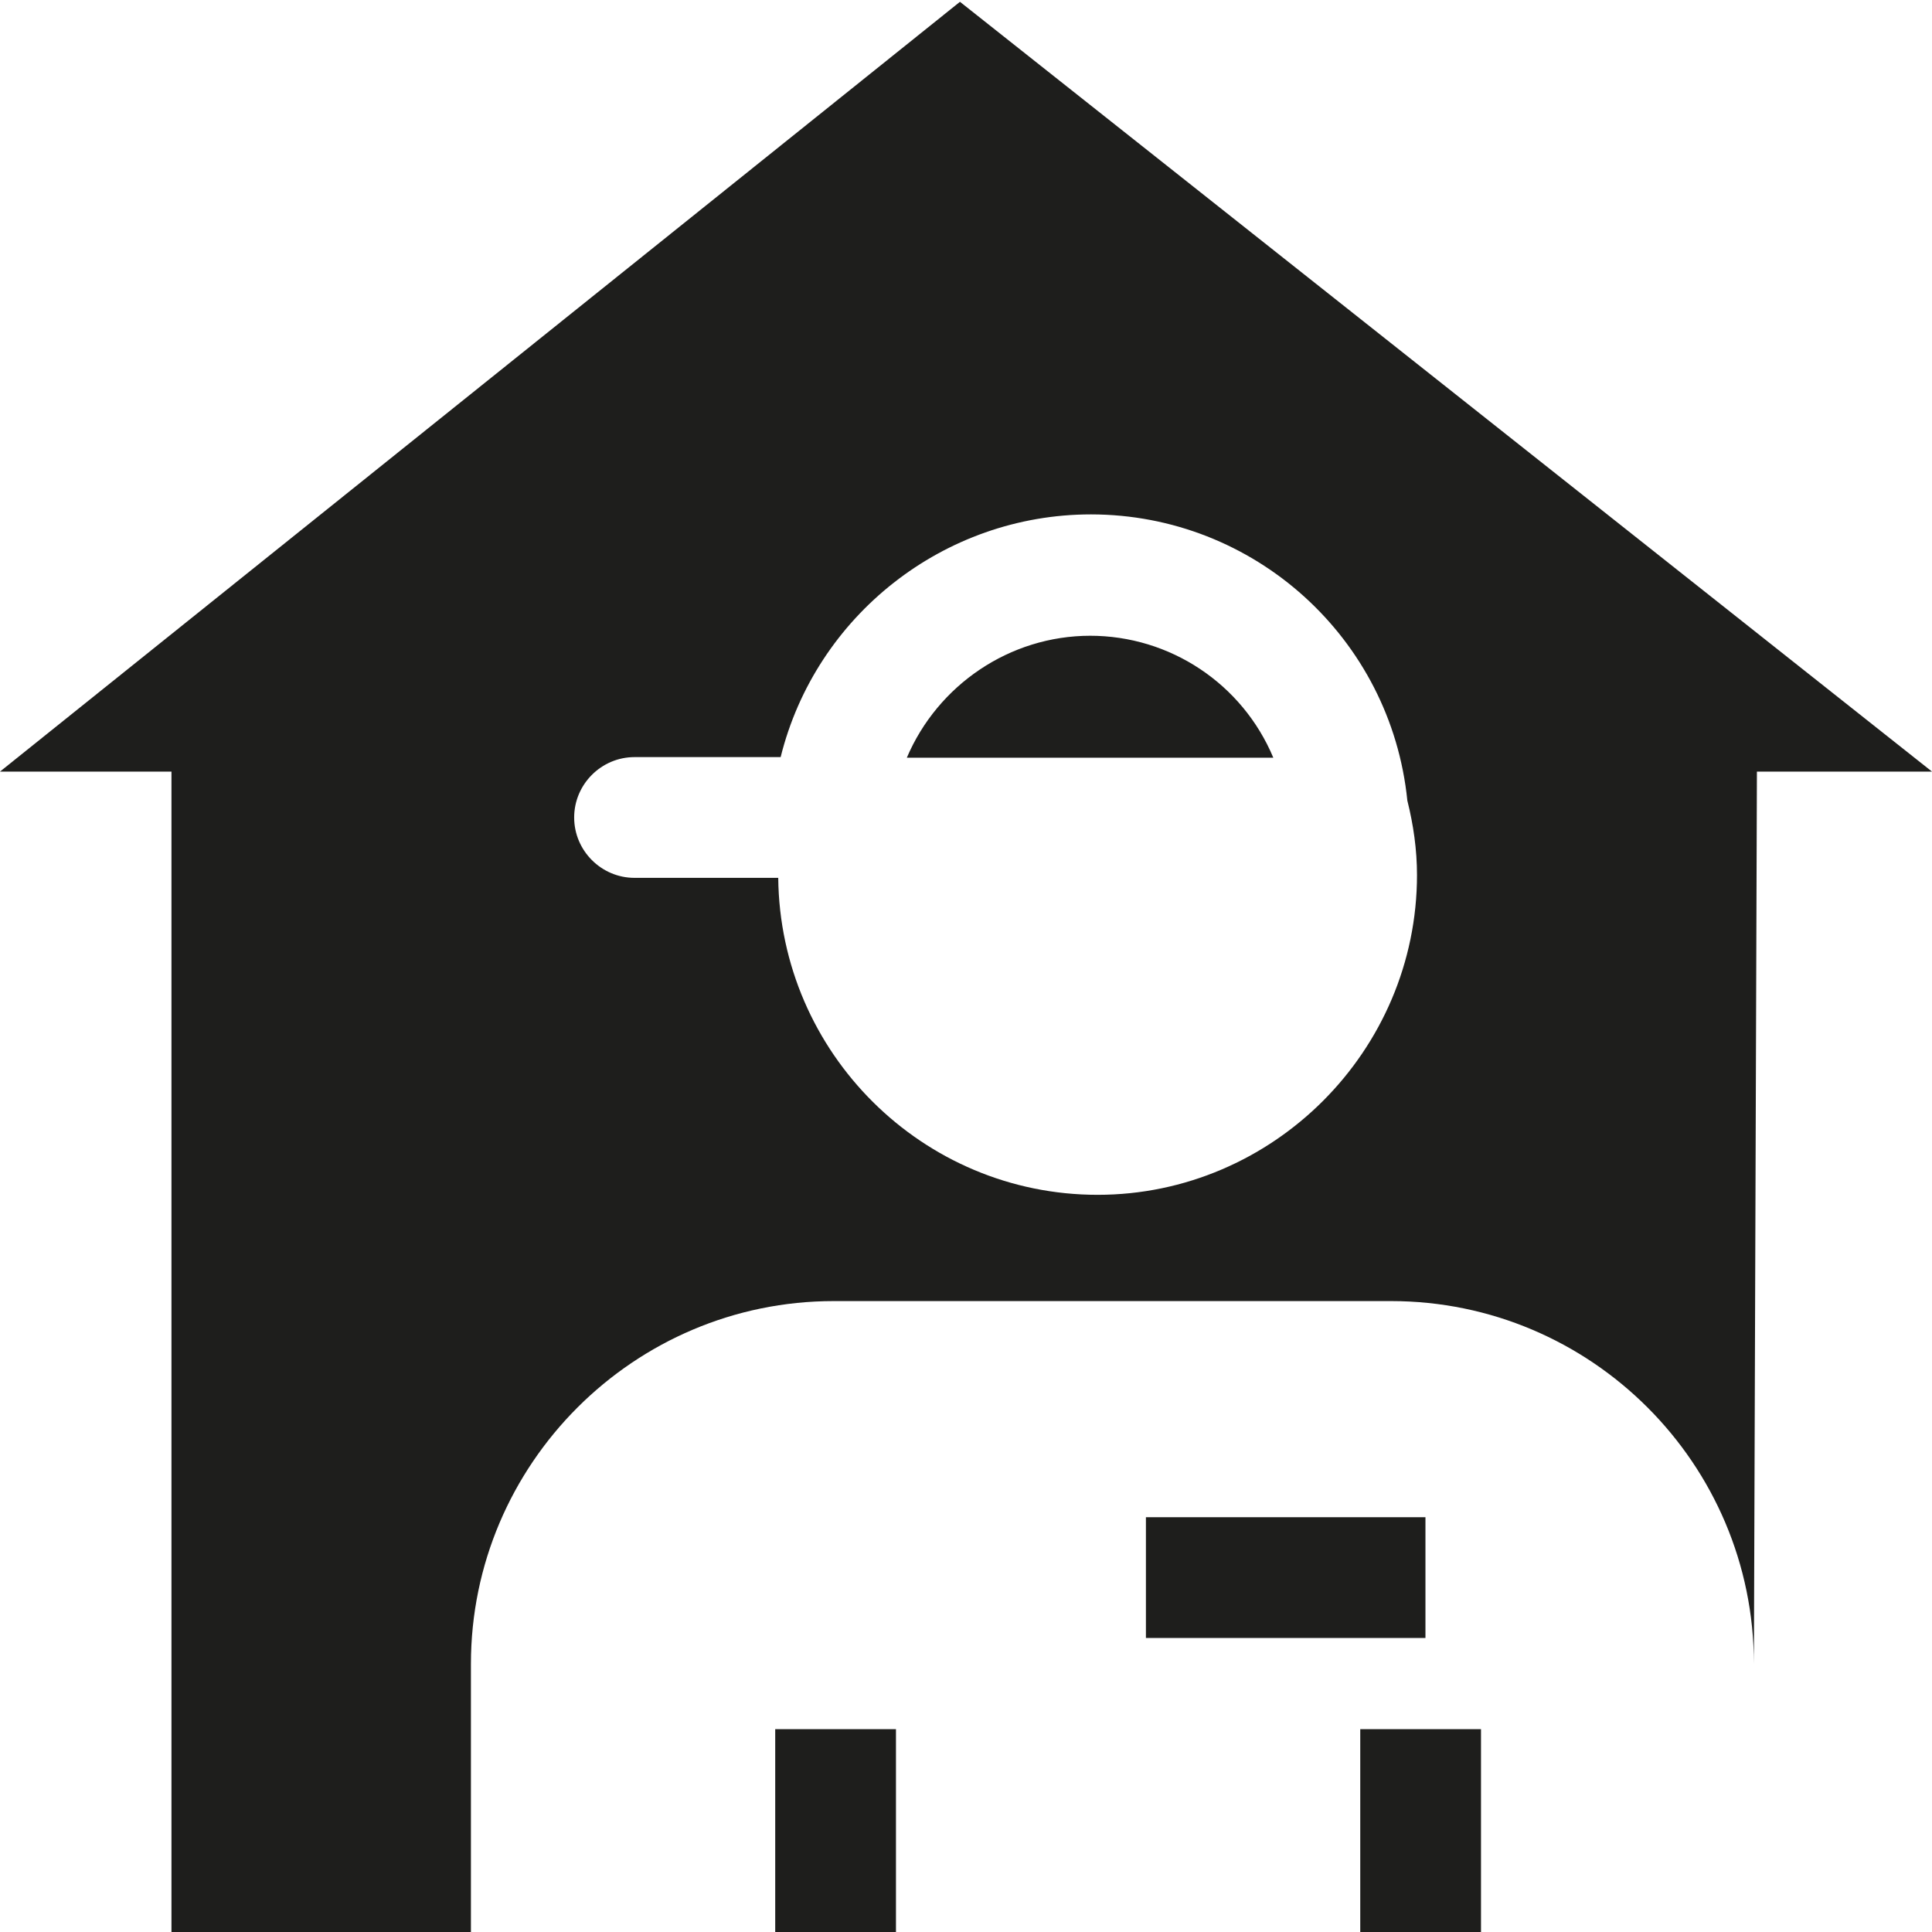
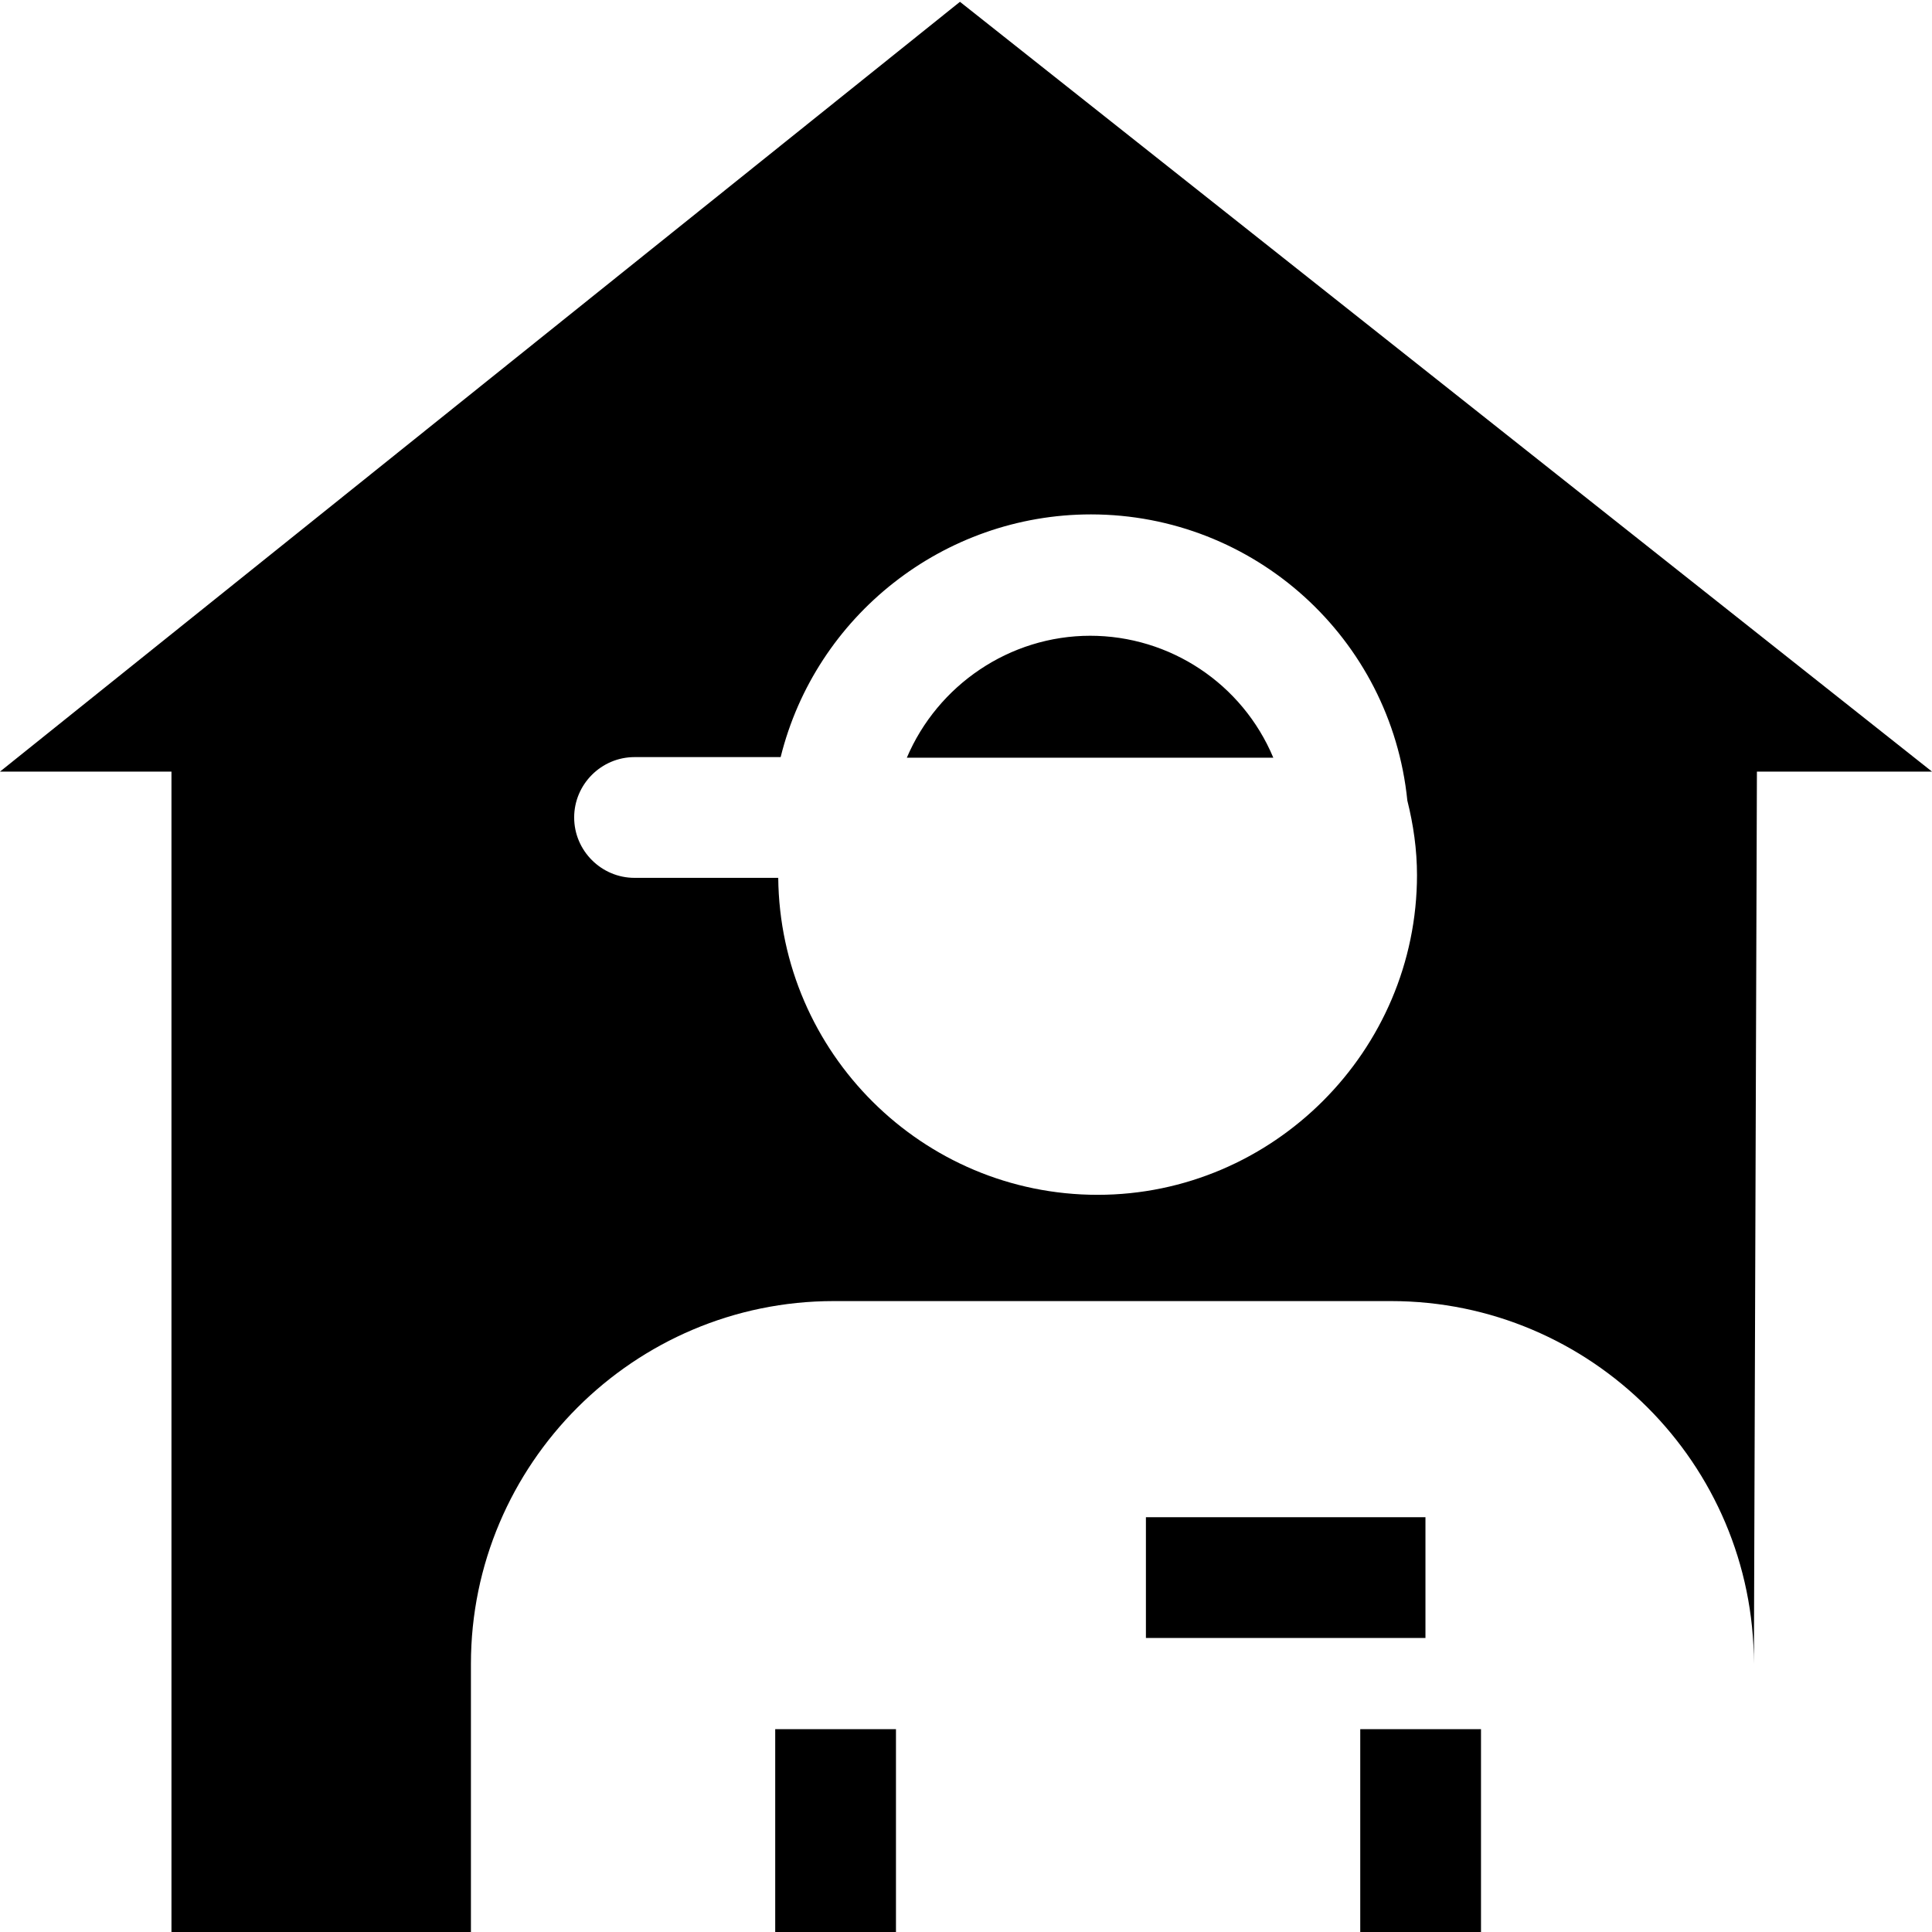
<svg xmlns="http://www.w3.org/2000/svg" viewBox="0 0 32 32">
-   <path fill="none" d="M.01-.01h32v32h-32z" />
-   <path fill="#1e1e1c" d="M23.61 27.13h-4.63v-2h4.63zM12.84 32h2v-3.36h-2zm5.22-21.47c-1.34 0-2.53.82-3.04 2.02h6.07a3.29 3.29 0 0 0-3.04-2.02ZM22.53 32h2v-3.36h-2zM32 12.78h-2.9l-.05 14.78c0-3.32-2.7-6.01-6.01-6.01h-9.23c-3.31 0-6.01 2.7-6.01 6.01v4.45H2.84V12.78H0L15.9.03zm-8.53 1.72c0-.43-.06-.84-.16-1.24a5.27 5.27 0 0 0-5.24-4.74c-2.44 0-4.56 1.68-5.14 4.02h-2.42c-.55 0-1 .45-1 1s.45 1 1 1h2.38c.03 2.9 2.39 5.25 5.29 5.25s5.29-2.38 5.29-5.3Z" />
+   <path d="M23.61 27.13h-4.63v-2h4.63zM12.84 32h2v-3.36h-2zm5.22-21.47c-1.34 0-2.53.82-3.04 2.02h6.07a3.29 3.29 0 0 0-3.04-2.02ZM22.53 32h2v-3.36h-2zM32 12.78h-2.9l-.05 14.78c0-3.32-2.7-6.01-6.01-6.01h-9.23c-3.31 0-6.01 2.7-6.01 6.01v4.45H2.84V12.78H0L15.9.03zm-8.53 1.72c0-.43-.06-.84-.16-1.24a5.27 5.27 0 0 0-5.24-4.74c-2.44 0-4.56 1.68-5.14 4.02h-2.42c-.55 0-1 .45-1 1s.45 1 1 1h2.38c.03 2.9 2.39 5.25 5.29 5.25s5.29-2.38 5.29-5.3Z" />
</svg>
